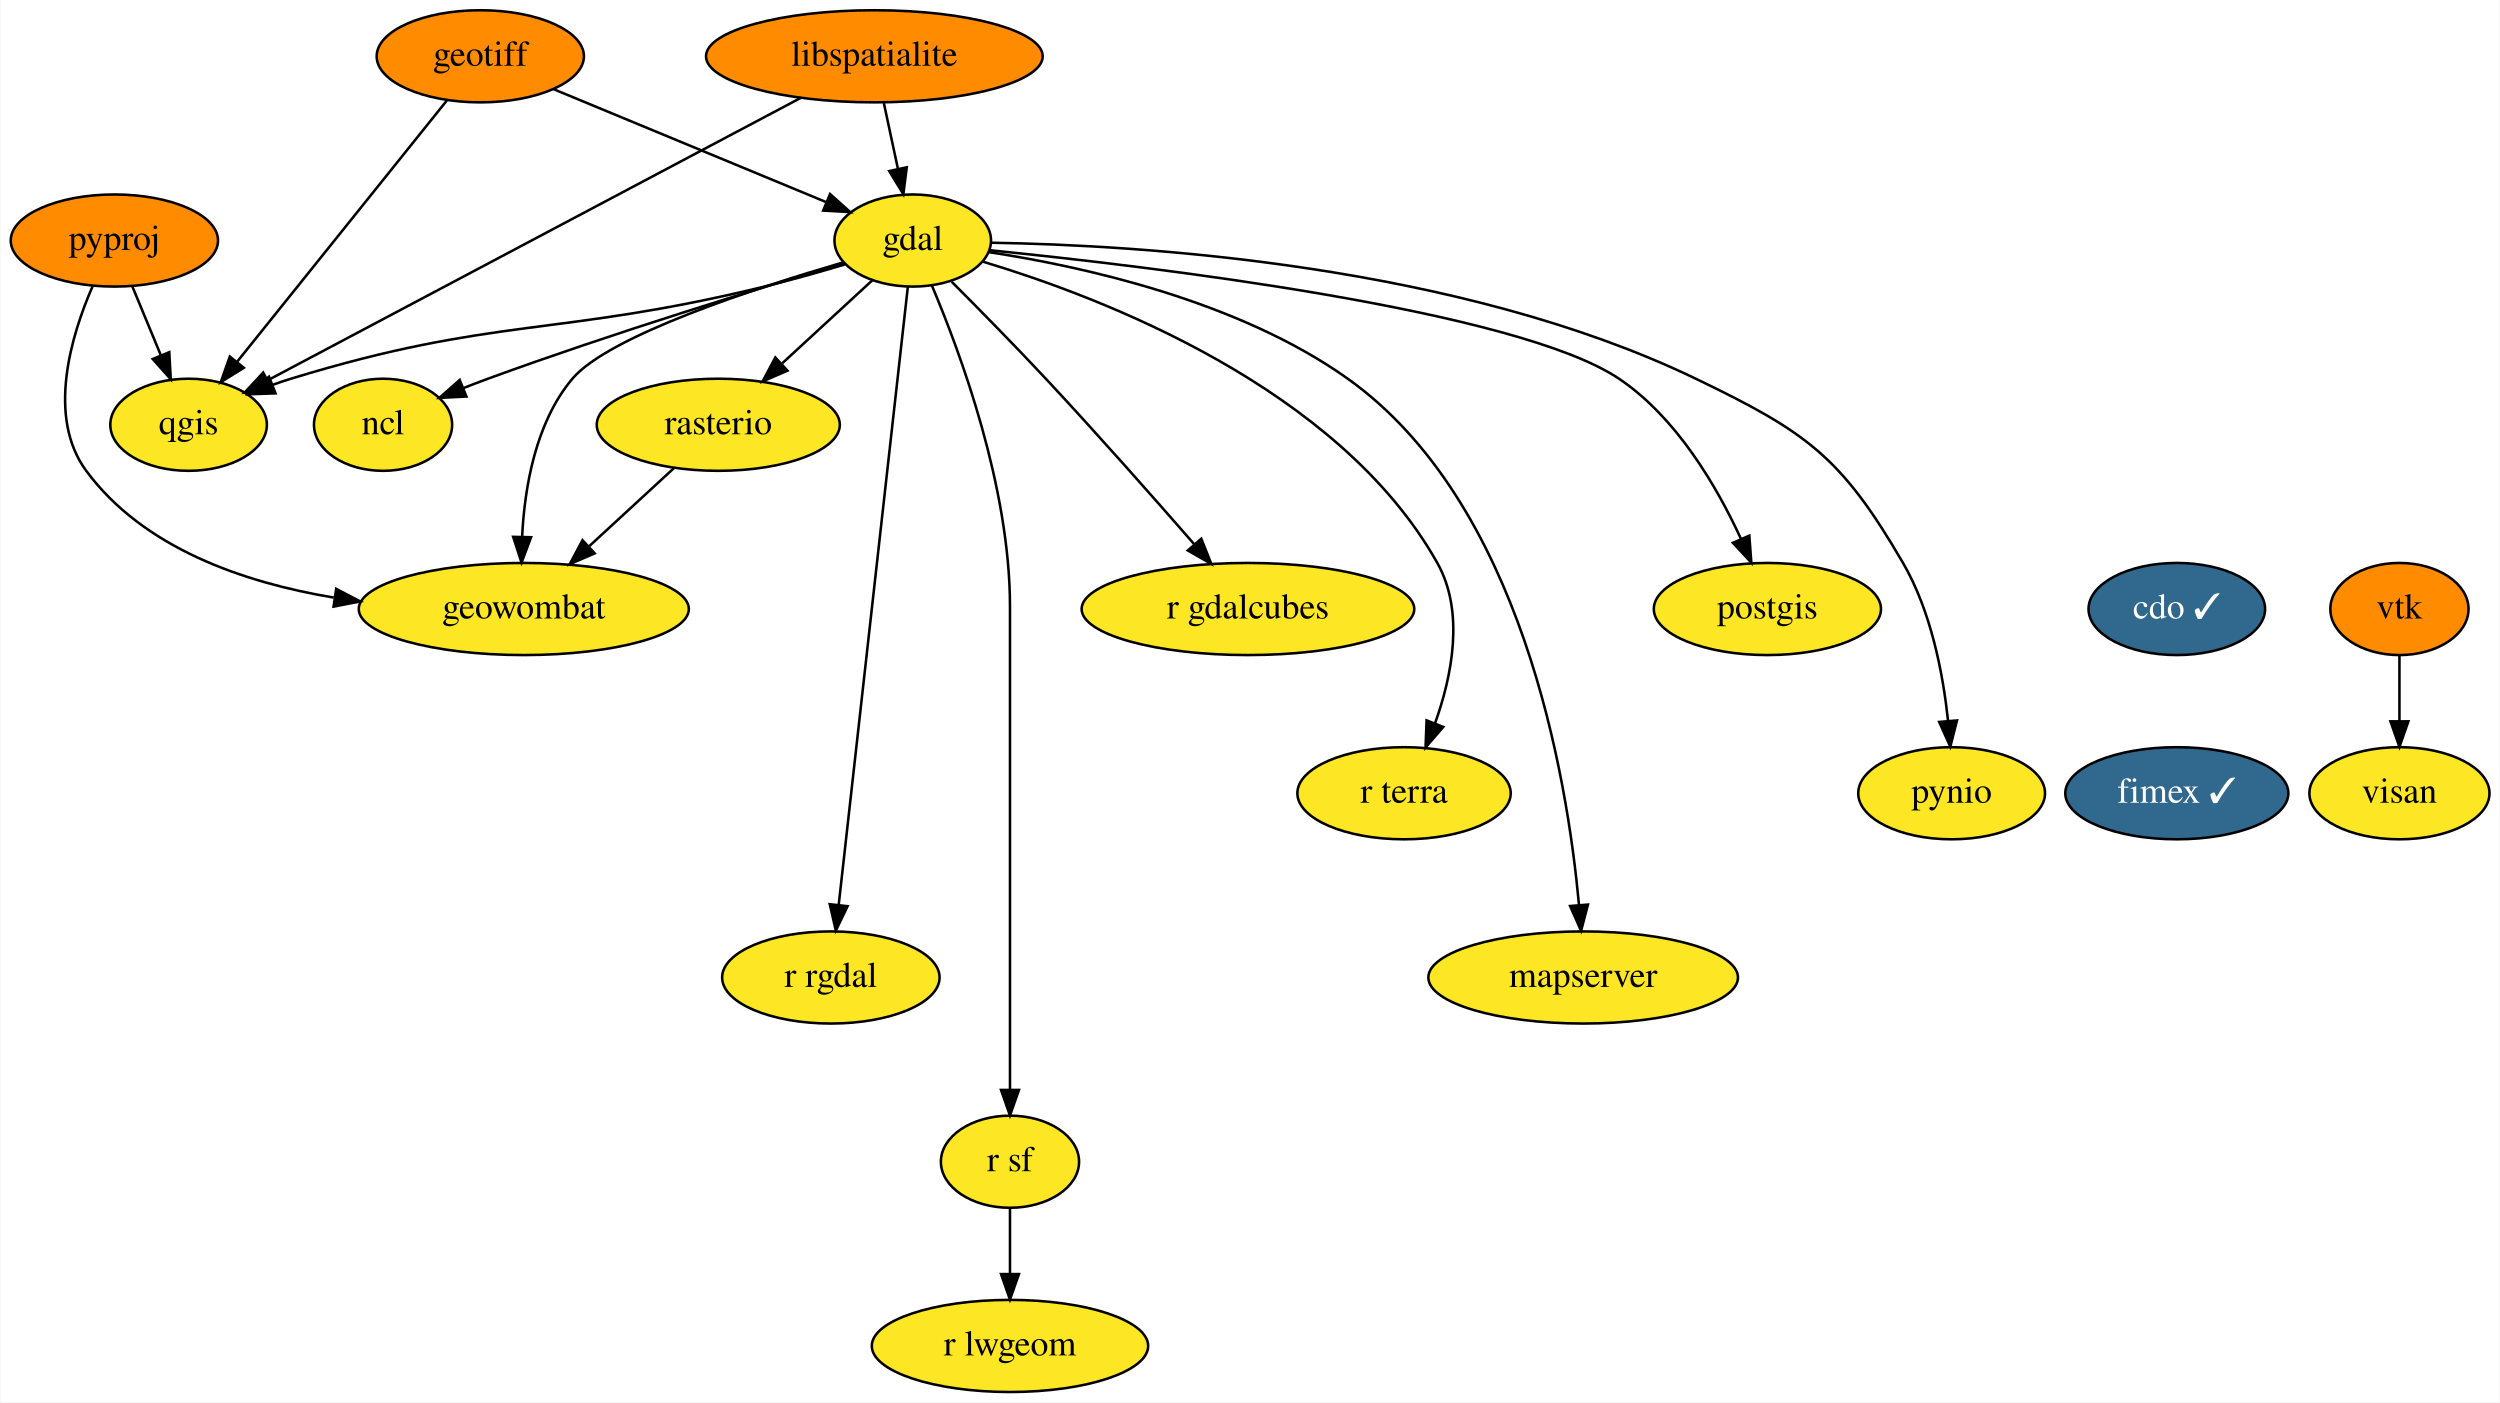
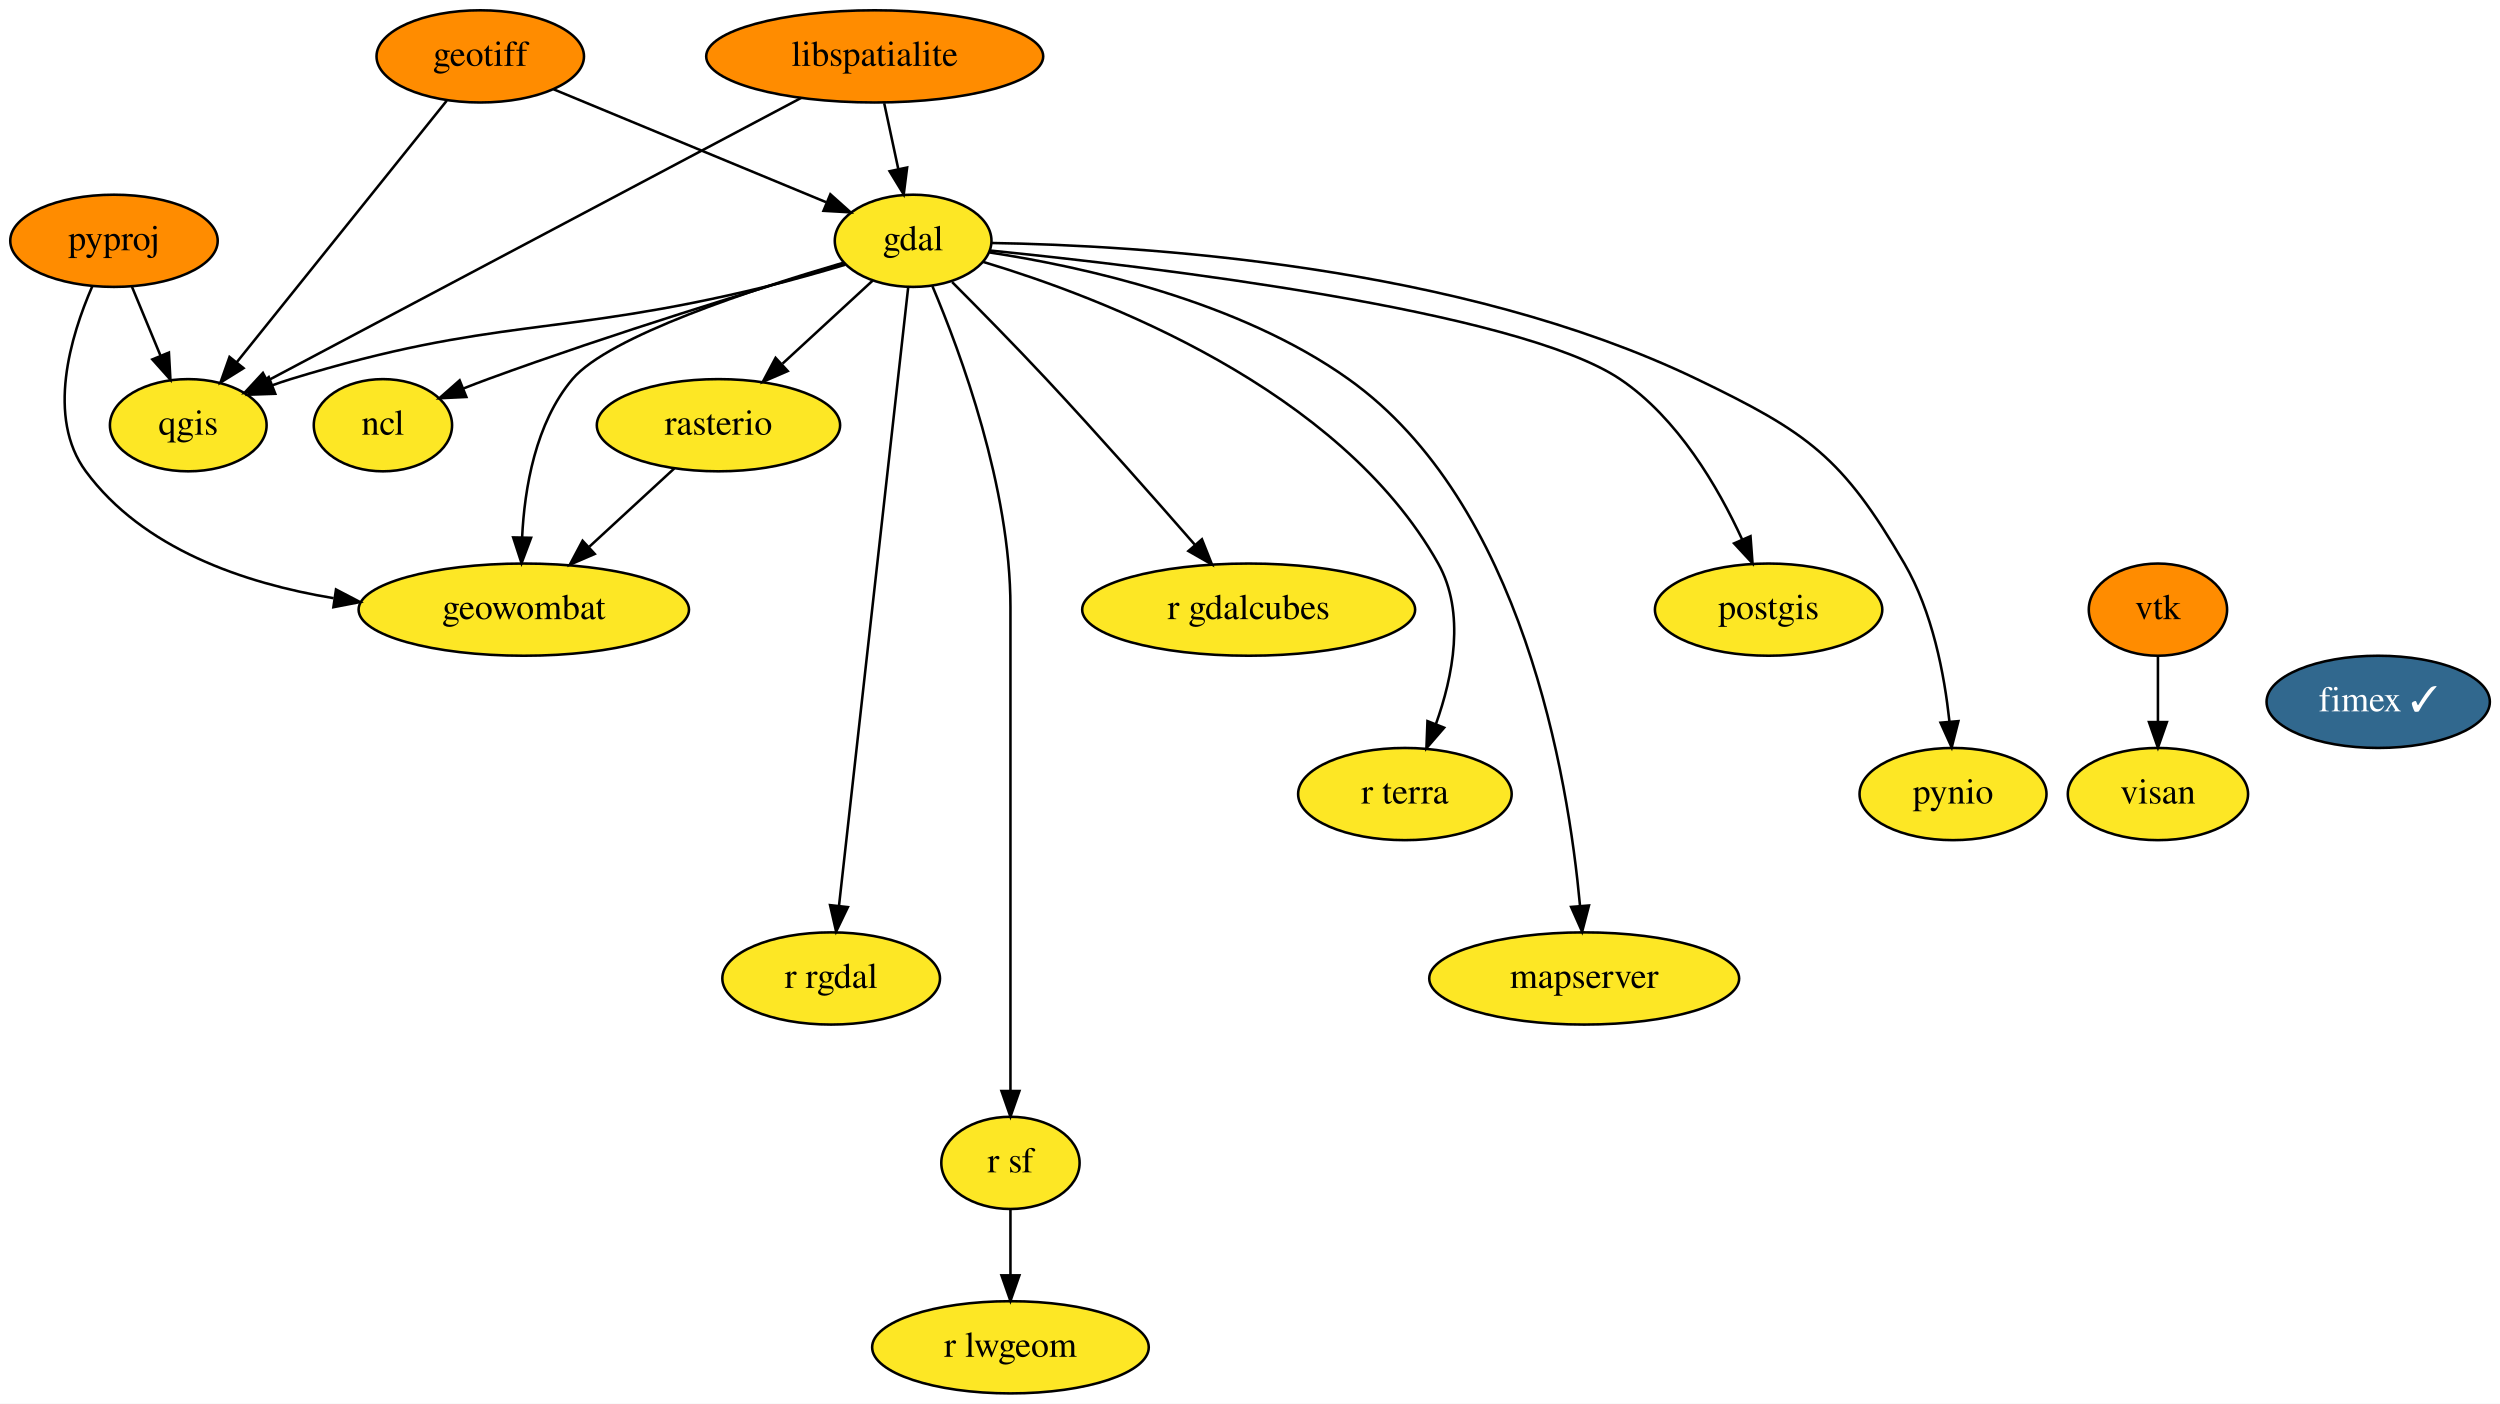
- <svg xmlns="http://www.w3.org/2000/svg" xmlns:xlink="http://www.w3.org/1999/xlink" width="977pt" height="548pt" viewBox="0.00 0.00 976.60 548.00">
+ <svg xmlns="http://www.w3.org/2000/svg" xmlns:xlink="http://www.w3.org/1999/xlink" width="976pt" height="548pt" viewBox="0.00 0.00 976.05 548.00">
  <g id="graph0" class="graph" transform="scale(1 1) rotate(0) translate(4 544)">
-     <polygon fill="white" stroke="none" points="-4,4 -4,-544 972.6,-544 972.6,4 -4,4" />
+     <polygon fill="white" stroke="none" points="-4,4 -4,-544 972.05,-544 972.05,4 -4,4" />
    <g id="node1" class="node">
      <g id="a_node1">
-         <a xlink:href="https://github.com/conda-forge/cdo-feedstock/pull/126" xlink:title="cdo ✓">
-           <ellipse fill="#31688e" stroke="black" cx="846.5" cy="-306" rx="34.5" ry="18" />
-           <text text-anchor="middle" x="846.5" y="-302.3" font-family="Times,serif" font-size="14.00" fill="white">cdo ✓</text>
-         </a>
-       </g>
-     </g>
-     <g id="node2" class="node">
-       <g id="a_node2">
-         <a xlink:href="https://github.com/conda-forge/fimex-feedstock/pull/50" xlink:title="fimex ✓">
-           <ellipse fill="#31688e" stroke="black" cx="846.5" cy="-234" rx="43.59" ry="18" />
-           <text text-anchor="middle" x="846.5" y="-230.3" font-family="Times,serif" font-size="14.00" fill="white">fimex ✓</text>
-         </a>
-       </g>
-     </g>
-     <g id="node3" class="node">
-       <g id="a_node3">
        <a xlink:href="https://github.com/conda-forge/gdal-feedstock" xlink:title="gdal">
          <ellipse fill="#fde725" stroke="black" cx="352.5" cy="-450" rx="30.59" ry="18" />
          <text text-anchor="middle" x="352.5" y="-446.3" font-family="Times,serif" font-size="14.00">gdal</text>
        </a>
      </g>
    </g>
-     <g id="node4" class="node">
-       <g id="a_node4">
+     <g id="node2" class="node">
+       <g id="a_node2">
        <a xlink:href="https://github.com/conda-forge/ncl-feedstock" xlink:title="ncl">
          <ellipse fill="#fde725" stroke="black" cx="145.5" cy="-378" rx="27" ry="18" />
          <text text-anchor="middle" x="145.5" y="-374.3" font-family="Times,serif" font-size="14.00">ncl</text>
        </a>
      </g>
    </g>
-     <g id="edge2" class="edge">
+     <g id="edge1" class="edge">
      <path fill="none" stroke="black" d="M325.82,-441.23C292.82,-431.46 235.08,-413.79 186.5,-396 183.39,-394.86 180.17,-393.62 176.96,-392.36" />
      <polygon fill="black" stroke="black" points="178.08,-389.03 167.5,-388.52 175.45,-395.52 178.08,-389.03" />
    </g>
-     <g id="node5" class="node">
-       <g id="a_node5">
+     <g id="node3" class="node">
+       <g id="a_node3">
        <a xlink:href="https://github.com/conda-forge/postgis-feedstock" xlink:title="postgis">
          <ellipse fill="#fde725" stroke="black" cx="686.5" cy="-306" rx="44.39" ry="18" />
          <text text-anchor="middle" x="686.5" y="-302.3" font-family="Times,serif" font-size="14.00">postgis</text>
        </a>
      </g>
    </g>
-     <g id="edge3" class="edge">
+     <g id="edge2" class="edge">
      <path fill="none" stroke="black" d="M382.41,-446.22C445.23,-439.91 588.4,-422.93 628.5,-396 651,-380.89 666.78,-353.8 676.14,-333.46" />
      <polygon fill="black" stroke="black" points="679.43,-334.67 680.22,-324.1 673.02,-331.87 679.43,-334.67" />
    </g>
-     <g id="node6" class="node">
-       <g id="a_node6">
+     <g id="node4" class="node">
+       <g id="a_node4">
        <a xlink:href="https://github.com/conda-forge/pynio-feedstock" xlink:title="pynio">
          <ellipse fill="#fde725" stroke="black" cx="758.5" cy="-234" rx="36.5" ry="18" />
          <text text-anchor="middle" x="758.5" y="-230.3" font-family="Times,serif" font-size="14.00">pynio</text>
        </a>
      </g>
    </g>
-     <g id="edge4" class="edge">
+     <g id="edge3" class="edge">
      <path fill="none" stroke="black" d="M383.27,-449.14C440.4,-448.24 565.49,-440.82 658.5,-396 701.89,-375.09 715.27,-365.63 739.5,-324 750.46,-305.17 755.13,-280.79 757.1,-262.31" />
      <polygon fill="black" stroke="black" points="760.6,-262.47 757.98,-252.2 753.63,-261.86 760.6,-262.47" />
    </g>
-     <g id="node7" class="node">
-       <g id="a_node7">
+     <g id="node5" class="node">
+       <g id="a_node5">
        <a xlink:href="https://github.com/conda-forge/qgis-feedstock" xlink:title="qgis">
          <ellipse fill="#fde725" stroke="black" cx="69.5" cy="-378" rx="30.59" ry="18" />
          <text text-anchor="middle" x="69.5" y="-374.3" font-family="Times,serif" font-size="14.00">qgis</text>
        </a>
      </g>
    </g>
-     <g id="edge5" class="edge">
+     <g id="edge4" class="edge">
      <path fill="none" stroke="black" d="M326.08,-440.69C316.22,-437.74 304.9,-434.53 294.5,-432 213.11,-412.2 189.6,-420.52 109.5,-396 107.1,-395.27 104.65,-394.44 102.2,-393.55" />
      <polygon fill="black" stroke="black" points="103.47,-390.28 92.88,-389.91 100.92,-396.8 103.47,-390.28" />
    </g>
-     <g id="node8" class="node">
-       <g id="a_node8">
+     <g id="node6" class="node">
+       <g id="a_node6">
        <a xlink:href="https://github.com/conda-forge/r-rgdal-feedstock" xlink:title="r rgdal">
          <ellipse fill="#fde725" stroke="black" cx="320.5" cy="-162" rx="42.49" ry="18" />
          <text text-anchor="middle" x="320.5" y="-158.3" font-family="Times,serif" font-size="14.00">r rgdal</text>
        </a>
      </g>
    </g>
-     <g id="edge6" class="edge">
+     <g id="edge5" class="edge">
      <path fill="none" stroke="black" d="M350.59,-431.97C345.25,-384.19 330.08,-248.62 323.55,-190.27" />
      <polygon fill="black" stroke="black" points="327.03,-189.86 322.44,-180.31 320.07,-190.63 327.03,-189.86" />
    </g>
-     <g id="node9" class="node">
-       <g id="a_node9">
+     <g id="node7" class="node">
+       <g id="a_node7">
        <a xlink:href="https://github.com/conda-forge/r-sf-feedstock" xlink:title="r sf">
          <ellipse fill="#fde725" stroke="black" cx="390.5" cy="-90" rx="27" ry="18" />
          <text text-anchor="middle" x="390.5" y="-86.3" font-family="Times,serif" font-size="14.00">r sf</text>
        </a>
      </g>
    </g>
-     <g id="edge7" class="edge">
+     <g id="edge6" class="edge">
      <path fill="none" stroke="black" d="M360.01,-432.34C371.08,-406.2 390.5,-353.7 390.5,-307 390.5,-307 390.5,-307 390.5,-233 390.5,-193 390.5,-146.65 390.5,-118.08" />
      <polygon fill="black" stroke="black" points="394,-118.05 390.5,-108.05 387,-118.05 394,-118.05" />
    </g>
-     <g id="node10" class="node">
-       <g id="a_node10">
+     <g id="node8" class="node">
+       <g id="a_node8">
        <a xlink:href="https://github.com/conda-forge/rasterio-feedstock" xlink:title="rasterio">
          <ellipse fill="#fde725" stroke="black" cx="276.5" cy="-378" rx="47.5" ry="18" />
          <text text-anchor="middle" x="276.5" y="-374.3" font-family="Times,serif" font-size="14.00">rasterio</text>
        </a>
      </g>
    </g>
-     <g id="edge8" class="edge">
+     <g id="edge7" class="edge">
      <path fill="none" stroke="black" d="M336.75,-434.5C326.58,-425.13 313.12,-412.73 301.5,-402.03" />
      <polygon fill="black" stroke="black" points="303.54,-399.15 293.82,-394.95 298.8,-404.3 303.54,-399.15" />
    </g>
-     <g id="node11" class="node">
-       <g id="a_node11">
+     <g id="node9" class="node">
+       <g id="a_node9">
        <a xlink:href="https://github.com/conda-forge/geowombat-feedstock" xlink:title="geowombat">
          <ellipse fill="#fde725" stroke="black" cx="200.5" cy="-306" rx="64.5" ry="18" />
          <text text-anchor="middle" x="200.5" y="-302.3" font-family="Times,serif" font-size="14.00">geowombat</text>
        </a>
      </g>
    </g>
-     <g id="edge9" class="edge">
+     <g id="edge8" class="edge">
      <path fill="none" stroke="black" d="M325.49,-441.52C290.85,-431.39 233.57,-412.67 219.5,-396 205.06,-378.88 200.78,-353.44 199.84,-334.13" />
      <polygon fill="black" stroke="black" points="203.34,-334.05 199.62,-324.13 196.35,-334.2 203.34,-334.05" />
    </g>
-     <g id="node12" class="node">
-       <g id="a_node12">
+     <g id="node10" class="node">
+       <g id="a_node10">
        <a xlink:href="https://github.com/conda-forge/r-gdalcubes-feedstock" xlink:title="r gdalcubes">
          <ellipse fill="#fde725" stroke="black" cx="483.5" cy="-306" rx="65" ry="18" />
          <text text-anchor="middle" x="483.5" y="-302.3" font-family="Times,serif" font-size="14.00">r gdalcubes</text>
        </a>
      </g>
    </g>
-     <g id="edge10" class="edge">
+     <g id="edge9" class="edge">
      <path fill="none" stroke="black" d="M367.72,-433.89C378.2,-423.39 392.36,-409 404.5,-396 424.55,-374.52 446.7,-349.44 462.44,-331.39" />
      <polygon fill="black" stroke="black" points="465.26,-333.47 469.18,-323.62 459.98,-328.88 465.26,-333.47" />
    </g>
-     <g id="node13" class="node">
-       <g id="a_node13">
+     <g id="node11" class="node">
+       <g id="a_node11">
        <a xlink:href="https://github.com/conda-forge/r-terra-feedstock" xlink:title="r terra">
          <ellipse fill="#fde725" stroke="black" cx="544.5" cy="-234" rx="41.69" ry="18" />
          <text text-anchor="middle" x="544.5" y="-230.3" font-family="Times,serif" font-size="14.00">r terra</text>
        </a>
      </g>
    </g>
-     <g id="edge11" class="edge">
+     <g id="edge10" class="edge">
      <path fill="none" stroke="black" d="M379.72,-441.8C426.07,-427.9 519.03,-392.51 557.5,-324 568.26,-304.84 563.26,-279.86 556.58,-261.24" />
      <polygon fill="black" stroke="black" points="559.82,-259.91 552.9,-251.89 553.31,-262.47 559.82,-259.91" />
    </g>
-     <g id="node14" class="node">
-       <g id="a_node14">
+     <g id="node12" class="node">
+       <g id="a_node12">
        <a xlink:href="https://github.com/conda-forge/mapserver-feedstock" xlink:title="mapserver">
          <ellipse fill="#fde725" stroke="black" cx="614.5" cy="-162" rx="60.5" ry="18" />
          <text text-anchor="middle" x="614.5" y="-158.3" font-family="Times,serif" font-size="14.00">mapserver</text>
        </a>
      </g>
    </g>
-     <g id="edge12" class="edge">
+     <g id="edge11" class="edge">
      <path fill="none" stroke="black" d="M382.36,-445.45C418.42,-439.94 479.58,-426.59 522.5,-396 590.47,-347.56 608.23,-240.8 612.87,-190.38" />
      <polygon fill="black" stroke="black" points="616.37,-190.49 613.69,-180.24 609.39,-189.93 616.37,-190.49" />
    </g>
-     <g id="node15" class="node">
-       <g id="a_node15">
+     <g id="node13" class="node">
+       <g id="a_node13">
        <a xlink:href="https://github.com/conda-forge/r-lwgeom-feedstock" xlink:title="r lwgeom">
          <ellipse fill="#fde725" stroke="black" cx="390.5" cy="-18" rx="54" ry="18" />
          <text text-anchor="middle" x="390.5" y="-14.3" font-family="Times,serif" font-size="14.00">r lwgeom</text>
        </a>
      </g>
    </g>
-     <g id="edge13" class="edge">
+     <g id="edge12" class="edge">
      <path fill="none" stroke="black" d="M390.5,-71.7C390.5,-63.98 390.5,-54.71 390.5,-46.11" />
      <polygon fill="black" stroke="black" points="394,-46.1 390.5,-36.1 387,-46.1 394,-46.1" />
    </g>
-     <g id="edge14" class="edge">
+     <g id="edge13" class="edge">
      <path fill="none" stroke="black" d="M259.25,-361.12C249.46,-352.09 237.01,-340.62 226.09,-330.57" />
      <polygon fill="black" stroke="black" points="228.2,-327.75 218.47,-323.55 223.45,-332.9 228.2,-327.75" />
    </g>
-     <g id="node16" class="node">
-       <g id="a_node16">
+     <g id="node14" class="node">
+       <g id="a_node14">
        <a xlink:href="https://github.com/conda-forge/geotiff-feedstock" xlink:title="geotiff">
          <ellipse fill="#ff8c00" stroke="black" cx="183.5" cy="-522" rx="40.5" ry="18" />
          <text text-anchor="middle" x="183.5" y="-518.3" font-family="Times,serif" font-size="14.00">geotiff</text>
        </a>
      </g>
    </g>
-     <g id="edge15" class="edge">
+     <g id="edge14" class="edge">
      <path fill="none" stroke="black" d="M212.17,-509.13C241.57,-496.95 287.3,-478.01 318.5,-465.08" />
      <polygon fill="black" stroke="black" points="320.19,-468.17 328.09,-461.11 317.51,-461.71 320.19,-468.17" />
    </g>
-     <g id="edge16" class="edge">
+     <g id="edge15" class="edge">
      <path fill="none" stroke="black" d="M170.42,-504.71C150.3,-479.65 111.65,-431.51 88.46,-402.62" />
      <polygon fill="black" stroke="black" points="91.07,-400.27 82.08,-394.67 85.61,-404.66 91.07,-400.27" />
    </g>
-     <g id="node17" class="node">
-       <g id="a_node17">
+     <g id="node15" class="node">
+       <g id="a_node15">
        <a xlink:href="https://github.com/conda-forge/libspatialite-feedstock" xlink:title="libspatialite">
          <ellipse fill="#ff8c00" stroke="black" cx="337.5" cy="-522" rx="65.79" ry="18" />
          <text text-anchor="middle" x="337.5" y="-518.3" font-family="Times,serif" font-size="14.00">libspatialite</text>
        </a>
      </g>
    </g>
-     <g id="edge17" class="edge">
+     <g id="edge16" class="edge">
      <path fill="none" stroke="black" d="M341.21,-503.7C342.86,-495.98 344.85,-486.71 346.69,-478.11" />
      <polygon fill="black" stroke="black" points="350.16,-478.62 348.83,-468.1 343.32,-477.15 350.16,-478.62" />
    </g>
-     <g id="edge18" class="edge">
+     <g id="edge17" class="edge">
      <path fill="none" stroke="black" d="M308.82,-505.8C258.1,-478.93 152.99,-423.24 100.6,-395.48" />
      <polygon fill="black" stroke="black" points="101.93,-392.22 91.45,-390.63 98.65,-398.41 101.93,-392.22" />
    </g>
-     <g id="node18" class="node">
-       <g id="a_node18">
+     <g id="node16" class="node">
+       <g id="a_node16">
        <a xlink:href="https://github.com/conda-forge/pyproj-feedstock" xlink:title="pyproj">
          <ellipse fill="#ff8c00" stroke="black" cx="40.5" cy="-450" rx="40.5" ry="18" />
          <text text-anchor="middle" x="40.5" y="-446.3" font-family="Times,serif" font-size="14.00">pyproj</text>
        </a>
      </g>
    </g>
-     <g id="edge19" class="edge">
+     <g id="edge18" class="edge">
      <path fill="none" stroke="black" d="M47.52,-432.05C50.87,-423.97 54.95,-414.12 58.68,-405.11" />
      <polygon fill="black" stroke="black" points="61.95,-406.37 62.54,-395.79 55.48,-403.69 61.95,-406.37" />
    </g>
-     <g id="edge20" class="edge">
+     <g id="edge19" class="edge">
      <path fill="none" stroke="black" d="M31.99,-432.14C23.57,-412.8 13.98,-381.06 29.5,-360 51.74,-329.83 90.97,-316.32 126.25,-310.47" />
      <polygon fill="black" stroke="black" points="127.18,-313.87 136.57,-308.96 126.16,-306.95 127.18,-313.87" />
    </g>
+     <g id="node17" class="node">
+       <g id="a_node17">
+         <a xlink:href="https://github.com/conda-forge/vtk-feedstock" xlink:title="vtk">
+           <ellipse fill="#ff8c00" stroke="black" cx="838.5" cy="-306" rx="27" ry="18" />
+           <text text-anchor="middle" x="838.5" y="-302.3" font-family="Times,serif" font-size="14.00">vtk</text>
+         </a>
+       </g>
+     </g>
+     <g id="node18" class="node">
+       <g id="a_node18">
+         <a xlink:href="https://github.com/conda-forge/visan-feedstock" xlink:title="visan">
+           <ellipse fill="#fde725" stroke="black" cx="838.5" cy="-234" rx="35.19" ry="18" />
+           <text text-anchor="middle" x="838.5" y="-230.3" font-family="Times,serif" font-size="14.00">visan</text>
+         </a>
+       </g>
+     </g>
+     <g id="edge20" class="edge">
+       <path fill="none" stroke="black" d="M838.5,-287.7C838.5,-279.98 838.5,-270.71 838.5,-262.11" />
+       <polygon fill="black" stroke="black" points="842,-262.1 838.5,-252.1 835,-262.1 842,-262.1" />
+     </g>
    <g id="node19" class="node">
      <g id="a_node19">
-         <a xlink:href="https://github.com/conda-forge/vtk-feedstock" xlink:title="vtk">
-           <ellipse fill="#ff8c00" stroke="black" cx="933.5" cy="-306" rx="27" ry="18" />
-           <text text-anchor="middle" x="933.5" y="-302.3" font-family="Times,serif" font-size="14.00">vtk</text>
-         </a>
-       </g>
-     </g>
-     <g id="node20" class="node">
-       <g id="a_node20">
-         <a xlink:href="https://github.com/conda-forge/visan-feedstock" xlink:title="visan">
-           <ellipse fill="#fde725" stroke="black" cx="933.5" cy="-234" rx="35.19" ry="18" />
-           <text text-anchor="middle" x="933.5" y="-230.3" font-family="Times,serif" font-size="14.00">visan</text>
-         </a>
-       </g>
-     </g>
-     <g id="edge21" class="edge">
-       <path fill="none" stroke="black" d="M933.5,-287.7C933.5,-279.98 933.5,-270.71 933.5,-262.11" />
-       <polygon fill="black" stroke="black" points="937,-262.1 933.5,-252.1 930,-262.1 937,-262.1" />
+         <a xlink:href="https://github.com/conda-forge/fimex-feedstock/pull/50" xlink:title="fimex ✓">
+           <ellipse fill="#31688e" stroke="black" cx="924.5" cy="-270" rx="43.59" ry="18" />
+           <text text-anchor="middle" x="924.5" y="-266.3" font-family="Times,serif" font-size="14.00" fill="white">fimex ✓</text>
+         </a>
+       </g>
    </g>
  </g>
</svg>
